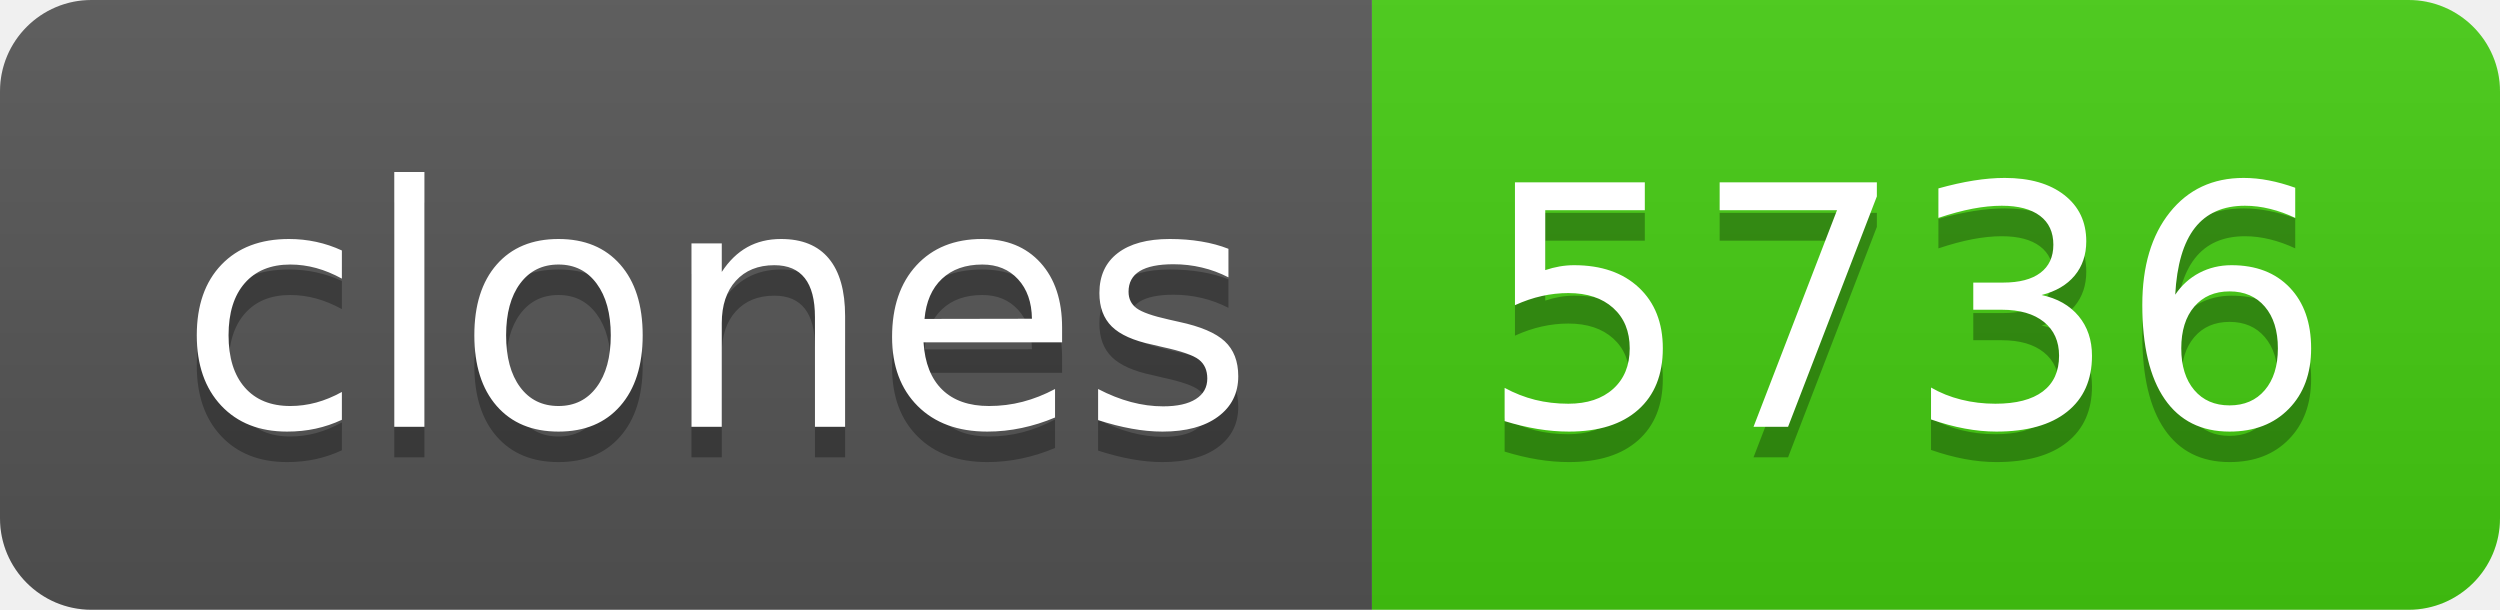
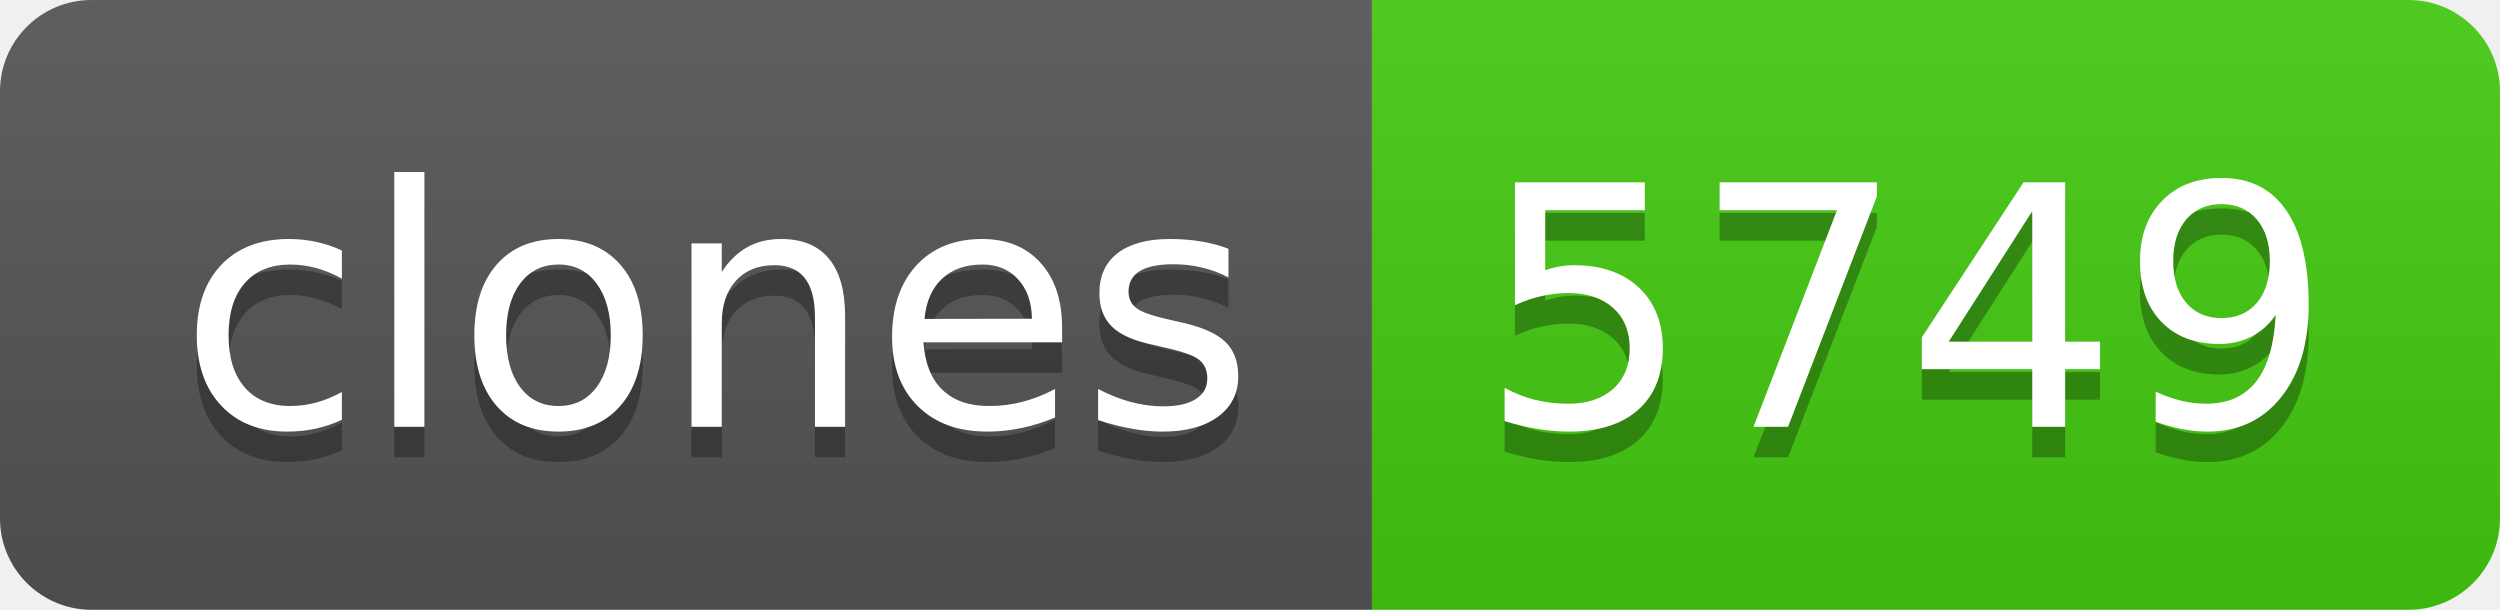
- <svg xmlns="http://www.w3.org/2000/svg" width="82" height="20" role="img" aria-label="clones: 5736">
+ <svg xmlns="http://www.w3.org/2000/svg" width="82" height="20" role="img" aria-label="clones: 5749">
  <linearGradient id="s" x2="0" y2="100%">
    <stop offset="0" stop-color="#bbb" stop-opacity=".1" />
    <stop offset="1" stop-opacity=".1" />
  </linearGradient>
  <clipPath id="r">
    <rect width="82" height="20" rx="3" fill="#fff" />
  </clipPath>
  <g clip-path="url(#r)">
    <rect width="45" height="20" fill="#555" />
    <rect x="45" width="37" height="20" fill="#4c1" />
    <rect width="82" height="20" fill="url(#s)" />
  </g>
  <g fill="#fff" text-anchor="middle" font-family="Verdana,Geneva,DejaVu Sans,sans-serif" text-rendering="geometricPrecision" font-size="110">
    <text aria-hidden="true" x="235" y="150" fill="#010101" fill-opacity=".3" transform="scale(.1)" textLength="350">clones</text>
    <text x="235" y="140" transform="scale(.1)" fill="#fff" textLength="350">clones</text>
-     <text aria-hidden="true" x="625" y="150" fill="#010101" fill-opacity=".3" transform="scale(.1)" textLength="270">5736</text>
-     <text x="625" y="140" transform="scale(.1)" fill="#fff" textLength="270">5736</text>
+     <text aria-hidden="true" x="625" y="150" fill="#010101" fill-opacity=".3" transform="scale(.1)" textLength="270">5749</text>
+     <text x="625" y="140" transform="scale(.1)" fill="#fff" textLength="270">5749</text>
  </g>
</svg>
